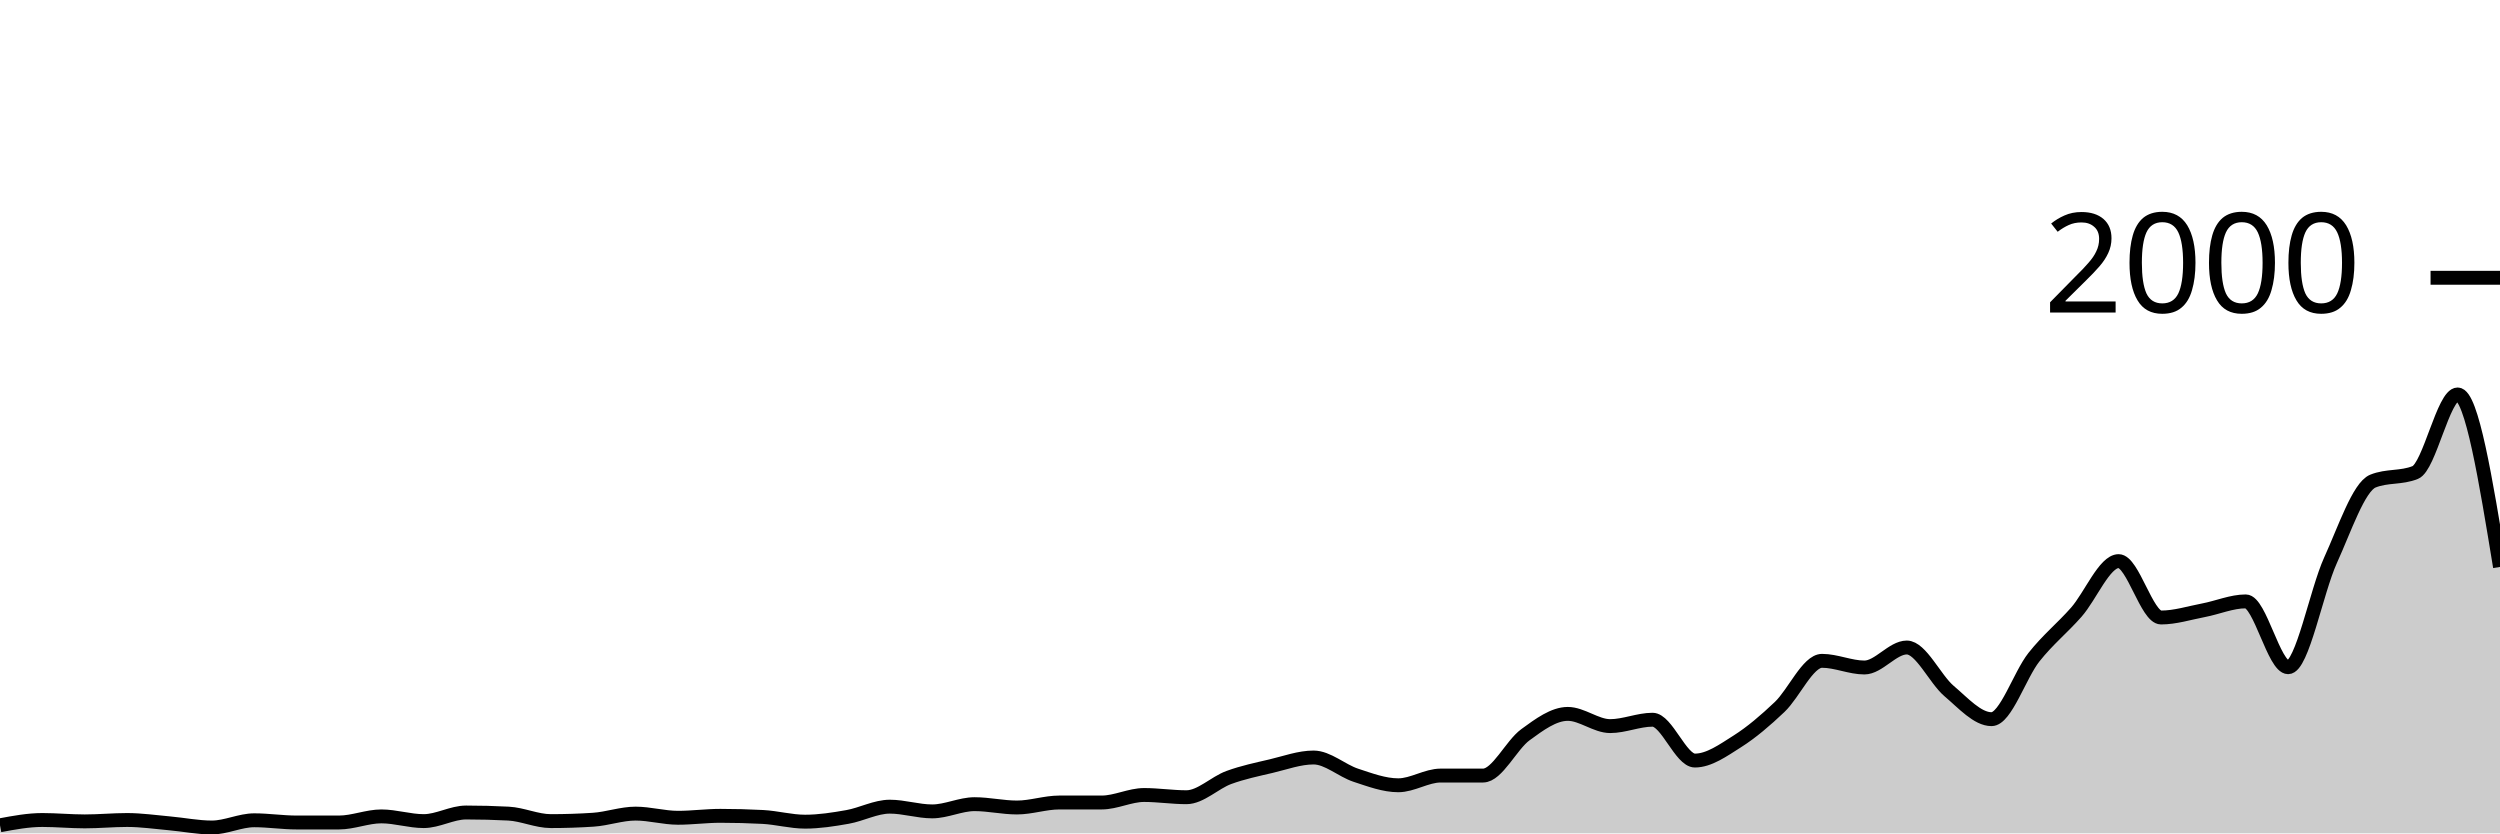
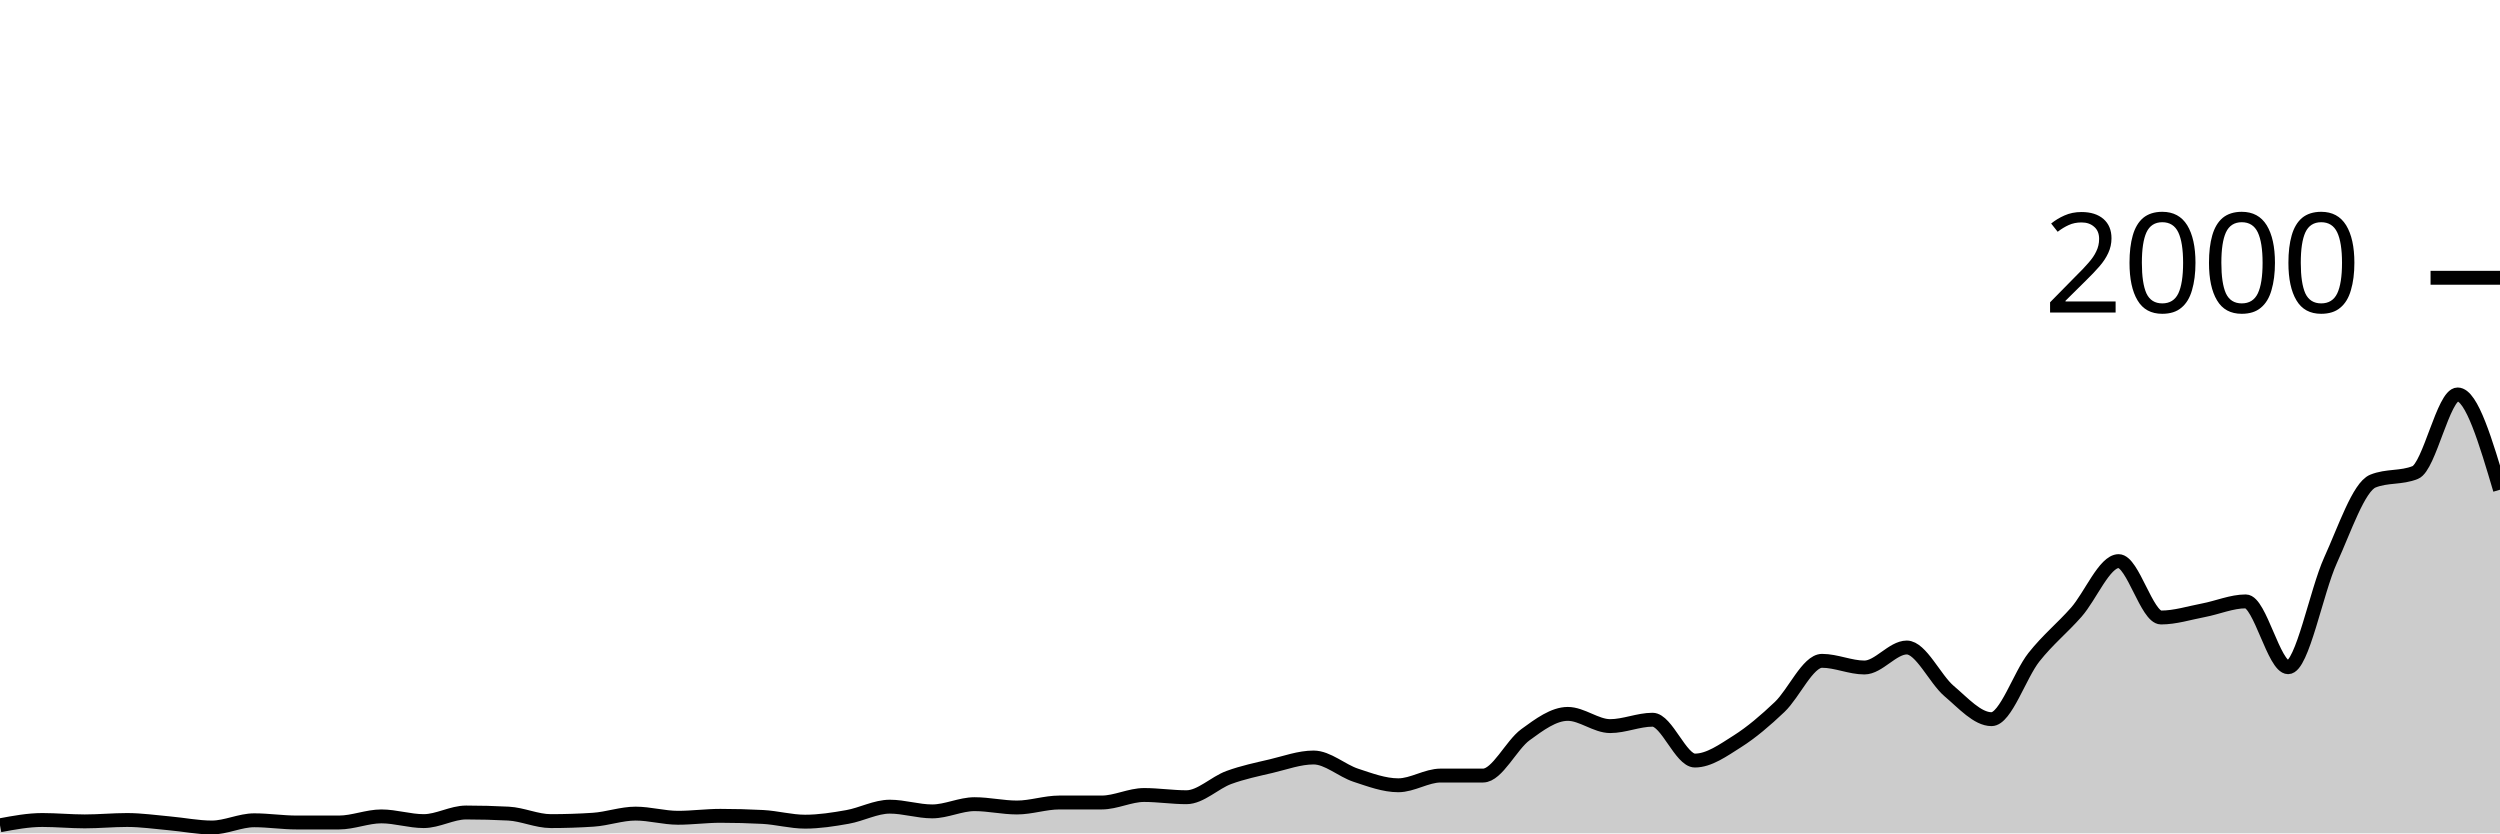
<svg xmlns="http://www.w3.org/2000/svg" viewBox="0 0 180 60">
  <g transform="translate(0,20)">
-     <path class="area" fill="rgba(0, 0, 0, 0.2)" d="M0,39.42C1.017,39.23,2.034,39.04,3.051,39.04C4.068,39.04,5.085,39.14,6.102,39.14C7.119,39.14,8.136,39.04,9.153,39.04C10.169,39.04,11.186,39.19,12.203,39.28C13.22,39.37,14.237,39.58,15.254,39.58C16.271,39.58,17.288,39.06,18.305,39.06C19.322,39.06,20.339,39.22,21.356,39.22C22.373,39.22,23.39,39.22,24.407,39.22C25.424,39.22,26.441,38.78,27.458,38.78C28.475,38.78,29.492,39.12,30.508,39.12C31.525,39.12,32.542,38.5,33.559,38.5C34.576,38.5,35.593,38.527,36.61,38.58C37.627,38.633,38.644,39.12,39.661,39.12C40.678,39.12,41.695,39.087,42.712,39.02C43.729,38.953,44.746,38.58,45.763,38.58C46.78,38.58,47.797,38.88,48.814,38.88C49.831,38.88,50.847,38.74,51.864,38.74C52.881,38.74,53.898,38.767,54.915,38.82C55.932,38.873,56.949,39.16,57.966,39.16C58.983,39.16,60,39,61.017,38.82C62.034,38.64,63.051,38.08,64.068,38.08C65.085,38.08,66.102,38.42,67.119,38.42C68.136,38.42,69.153,37.9,70.169,37.9C71.186,37.9,72.203,38.14,73.22,38.14C74.237,38.14,75.254,37.78,76.271,37.78C77.288,37.78,78.305,37.78,79.322,37.78C80.339,37.78,81.356,37.24,82.373,37.24C83.39,37.24,84.407,37.4,85.424,37.4C86.441,37.4,87.458,36.353,88.475,35.98C89.492,35.607,90.508,35.4,91.525,35.16C92.542,34.92,93.559,34.54,94.576,34.54C95.593,34.54,96.61,35.487,97.627,35.82C98.644,36.153,99.661,36.54,100.678,36.54C101.695,36.54,102.712,35.84,103.729,35.84C104.746,35.84,105.763,35.84,106.78,35.84C107.797,35.84,108.814,33.64,109.831,32.9C110.847,32.16,111.864,31.4,112.881,31.4C113.898,31.4,114.915,32.28,115.932,32.28C116.949,32.28,117.966,31.82,118.983,31.82C120,31.82,121.017,34.76,122.034,34.76C123.051,34.76,124.068,34.023,125.085,33.38C126.102,32.737,127.119,31.867,128.136,30.9C129.153,29.933,130.169,27.58,131.186,27.58C132.203,27.58,133.22,28.06,134.237,28.06C135.254,28.06,136.271,26.62,137.288,26.62C138.305,26.62,139.322,28.9,140.339,29.76C141.356,30.62,142.373,31.78,143.39,31.78C144.407,31.78,145.424,28.603,146.441,27.32C147.458,26.037,148.475,25.233,149.492,24.08C150.508,22.927,151.525,20.4,152.542,20.4C153.559,20.4,154.576,24.46,155.593,24.46C156.61,24.46,157.627,24.133,158.644,23.94C159.661,23.747,160.678,23.3,161.695,23.3C162.712,23.3,163.729,28.04,164.746,28.04C165.763,28.04,166.78,22.573,167.797,20.34C168.814,18.107,169.831,15.053,170.847,14.64C171.864,14.227,172.881,14.433,173.898,14.02C174.915,13.607,175.932,8.4,176.949,8.4C177.966,8.4,178.983,14.61,180,20.82L180,40C178.983,40,177.966,40,176.949,40C175.932,40,174.915,40,173.898,40C172.881,40,171.864,40,170.847,40C169.831,40,168.814,40,167.797,40C166.78,40,165.763,40,164.746,40C163.729,40,162.712,40,161.695,40C160.678,40,159.661,40,158.644,40C157.627,40,156.61,40,155.593,40C154.576,40,153.559,40,152.542,40C151.525,40,150.508,40,149.492,40C148.475,40,147.458,40,146.441,40C145.424,40,144.407,40,143.39,40C142.373,40,141.356,40,140.339,40C139.322,40,138.305,40,137.288,40C136.271,40,135.254,40,134.237,40C133.22,40,132.203,40,131.186,40C130.169,40,129.153,40,128.136,40C127.119,40,126.102,40,125.085,40C124.068,40,123.051,40,122.034,40C121.017,40,120,40,118.983,40C117.966,40,116.949,40,115.932,40C114.915,40,113.898,40,112.881,40C111.864,40,110.847,40,109.831,40C108.814,40,107.797,40,106.78,40C105.763,40,104.746,40,103.729,40C102.712,40,101.695,40,100.678,40C99.661,40,98.644,40,97.627,40C96.61,40,95.593,40,94.576,40C93.559,40,92.542,40,91.525,40C90.508,40,89.492,40,88.475,40C87.458,40,86.441,40,85.424,40C84.407,40,83.39,40,82.373,40C81.356,40,80.339,40,79.322,40C78.305,40,77.288,40,76.271,40C75.254,40,74.237,40,73.22,40C72.203,40,71.186,40,70.169,40C69.153,40,68.136,40,67.119,40C66.102,40,65.085,40,64.068,40C63.051,40,62.034,40,61.017,40C60,40,58.983,40,57.966,40C56.949,40,55.932,40,54.915,40C53.898,40,52.881,40,51.864,40C50.847,40,49.831,40,48.814,40C47.797,40,46.78,40,45.763,40C44.746,40,43.729,40,42.712,40C41.695,40,40.678,40,39.661,40C38.644,40,37.627,40,36.61,40C35.593,40,34.576,40,33.559,40C32.542,40,31.525,40,30.508,40C29.492,40,28.475,40,27.458,40C26.441,40,25.424,40,24.407,40C23.39,40,22.373,40,21.356,40C20.339,40,19.322,40,18.305,40C17.288,40,16.271,40,15.254,40C14.237,40,13.22,40,12.203,40C11.186,40,10.169,40,9.153,40C8.136,40,7.119,40,6.102,40C5.085,40,4.068,40,3.051,40C2.034,40,1.017,40,0,40Z" />
-     <path class="line" stroke="black" fill="none" d="M0,39.42C1.017,39.23,2.034,39.04,3.051,39.04C4.068,39.04,5.085,39.14,6.102,39.14C7.119,39.14,8.136,39.04,9.153,39.04C10.169,39.04,11.186,39.19,12.203,39.28C13.22,39.37,14.237,39.58,15.254,39.58C16.271,39.58,17.288,39.06,18.305,39.06C19.322,39.06,20.339,39.22,21.356,39.22C22.373,39.22,23.39,39.22,24.407,39.22C25.424,39.22,26.441,38.78,27.458,38.78C28.475,38.78,29.492,39.12,30.508,39.12C31.525,39.12,32.542,38.5,33.559,38.5C34.576,38.5,35.593,38.527,36.61,38.58C37.627,38.633,38.644,39.12,39.661,39.12C40.678,39.12,41.695,39.087,42.712,39.02C43.729,38.953,44.746,38.58,45.763,38.58C46.78,38.58,47.797,38.88,48.814,38.88C49.831,38.88,50.847,38.74,51.864,38.74C52.881,38.74,53.898,38.767,54.915,38.82C55.932,38.873,56.949,39.16,57.966,39.16C58.983,39.16,60,39,61.017,38.82C62.034,38.64,63.051,38.08,64.068,38.08C65.085,38.08,66.102,38.42,67.119,38.42C68.136,38.42,69.153,37.9,70.169,37.9C71.186,37.9,72.203,38.14,73.22,38.14C74.237,38.14,75.254,37.78,76.271,37.78C77.288,37.78,78.305,37.78,79.322,37.78C80.339,37.78,81.356,37.24,82.373,37.24C83.39,37.24,84.407,37.4,85.424,37.4C86.441,37.4,87.458,36.353,88.475,35.98C89.492,35.607,90.508,35.4,91.525,35.16C92.542,34.92,93.559,34.54,94.576,34.54C95.593,34.54,96.61,35.487,97.627,35.82C98.644,36.153,99.661,36.54,100.678,36.54C101.695,36.54,102.712,35.84,103.729,35.84C104.746,35.84,105.763,35.84,106.78,35.84C107.797,35.84,108.814,33.64,109.831,32.9C110.847,32.16,111.864,31.4,112.881,31.4C113.898,31.4,114.915,32.28,115.932,32.28C116.949,32.28,117.966,31.82,118.983,31.82C120,31.82,121.017,34.76,122.034,34.76C123.051,34.76,124.068,34.023,125.085,33.38C126.102,32.737,127.119,31.867,128.136,30.9C129.153,29.933,130.169,27.58,131.186,27.58C132.203,27.58,133.22,28.06,134.237,28.06C135.254,28.06,136.271,26.62,137.288,26.62C138.305,26.62,139.322,28.9,140.339,29.76C141.356,30.62,142.373,31.78,143.39,31.78C144.407,31.78,145.424,28.603,146.441,27.32C147.458,26.037,148.475,25.233,149.492,24.08C150.508,22.927,151.525,20.4,152.542,20.4C153.559,20.4,154.576,24.46,155.593,24.46C156.61,24.46,157.627,24.133,158.644,23.94C159.661,23.747,160.678,23.3,161.695,23.3C162.712,23.3,163.729,28.04,164.746,28.04C165.763,28.04,166.78,22.573,167.797,20.34C168.814,18.107,169.831,15.053,170.847,14.64C171.864,14.227,172.881,14.433,173.898,14.02C174.915,13.607,175.932,8.4,176.949,8.4C177.966,8.4,178.983,14.61,180,20.82" />
+     <path class="area" fill="rgba(0, 0, 0, 0.2)" d="M0,39.42C1.017,39.23,2.034,39.04,3.051,39.04C4.068,39.04,5.085,39.14,6.102,39.14C7.119,39.14,8.136,39.04,9.153,39.04C10.169,39.04,11.186,39.19,12.203,39.28C13.22,39.37,14.237,39.58,15.254,39.58C16.271,39.58,17.288,39.06,18.305,39.06C19.322,39.06,20.339,39.22,21.356,39.22C22.373,39.22,23.39,39.22,24.407,39.22C25.424,39.22,26.441,38.78,27.458,38.78C28.475,38.78,29.492,39.12,30.508,39.12C31.525,39.12,32.542,38.5,33.559,38.5C34.576,38.5,35.593,38.527,36.61,38.58C37.627,38.633,38.644,39.12,39.661,39.12C40.678,39.12,41.695,39.087,42.712,39.02C43.729,38.953,44.746,38.58,45.763,38.58C46.78,38.58,47.797,38.88,48.814,38.88C49.831,38.88,50.847,38.74,51.864,38.74C52.881,38.74,53.898,38.767,54.915,38.82C55.932,38.873,56.949,39.16,57.966,39.16C58.983,39.16,60,39,61.017,38.82C62.034,38.64,63.051,38.08,64.068,38.08C65.085,38.08,66.102,38.42,67.119,38.42C68.136,38.42,69.153,37.9,70.169,37.9C71.186,37.9,72.203,38.14,73.22,38.14C74.237,38.14,75.254,37.78,76.271,37.78C77.288,37.78,78.305,37.78,79.322,37.78C80.339,37.78,81.356,37.24,82.373,37.24C83.39,37.24,84.407,37.4,85.424,37.4C86.441,37.4,87.458,36.353,88.475,35.98C89.492,35.607,90.508,35.4,91.525,35.16C92.542,34.92,93.559,34.54,94.576,34.54C95.593,34.54,96.61,35.487,97.627,35.82C98.644,36.153,99.661,36.54,100.678,36.54C101.695,36.54,102.712,35.84,103.729,35.84C104.746,35.84,105.763,35.84,106.78,35.84C107.797,35.84,108.814,33.64,109.831,32.9C110.847,32.16,111.864,31.4,112.881,31.4C113.898,31.4,114.915,32.28,115.932,32.28C116.949,32.28,117.966,31.82,118.983,31.82C120,31.82,121.017,34.76,122.034,34.76C123.051,34.76,124.068,34.023,125.085,33.38C126.102,32.737,127.119,31.867,128.136,30.9C129.153,29.933,130.169,27.58,131.186,27.58C132.203,27.58,133.22,28.06,134.237,28.06C135.254,28.06,136.271,26.62,137.288,26.62C138.305,26.62,139.322,28.9,140.339,29.76C141.356,30.62,142.373,31.78,143.39,31.78C144.407,31.78,145.424,28.603,146.441,27.32C147.458,26.037,148.475,25.233,149.492,24.08C150.508,22.927,151.525,20.4,152.542,20.4C153.559,20.4,154.576,24.46,155.593,24.46C156.61,24.46,157.627,24.133,158.644,23.94C159.661,23.747,160.678,23.3,161.695,23.3C162.712,23.3,163.729,28.04,164.746,28.04C165.763,28.04,166.78,22.573,167.797,20.34C168.814,18.107,169.831,15.053,170.847,14.64C171.864,14.227,172.881,14.433,173.898,14.02C174.915,13.607,175.932,8.4,176.949,8.4C177.966,8.4,178.983,11.83,180,15.26L180,40C178.983,40,177.966,40,176.949,40C175.932,40,174.915,40,173.898,40C172.881,40,171.864,40,170.847,40C169.831,40,168.814,40,167.797,40C166.78,40,165.763,40,164.746,40C163.729,40,162.712,40,161.695,40C160.678,40,159.661,40,158.644,40C157.627,40,156.61,40,155.593,40C154.576,40,153.559,40,152.542,40C151.525,40,150.508,40,149.492,40C148.475,40,147.458,40,146.441,40C145.424,40,144.407,40,143.39,40C142.373,40,141.356,40,140.339,40C139.322,40,138.305,40,137.288,40C136.271,40,135.254,40,134.237,40C133.22,40,132.203,40,131.186,40C130.169,40,129.153,40,128.136,40C127.119,40,126.102,40,125.085,40C124.068,40,123.051,40,122.034,40C121.017,40,120,40,118.983,40C117.966,40,116.949,40,115.932,40C114.915,40,113.898,40,112.881,40C111.864,40,110.847,40,109.831,40C108.814,40,107.797,40,106.78,40C105.763,40,104.746,40,103.729,40C102.712,40,101.695,40,100.678,40C99.661,40,98.644,40,97.627,40C96.61,40,95.593,40,94.576,40C93.559,40,92.542,40,91.525,40C90.508,40,89.492,40,88.475,40C87.458,40,86.441,40,85.424,40C84.407,40,83.39,40,82.373,40C81.356,40,80.339,40,79.322,40C78.305,40,77.288,40,76.271,40C75.254,40,74.237,40,73.22,40C72.203,40,71.186,40,70.169,40C69.153,40,68.136,40,67.119,40C66.102,40,65.085,40,64.068,40C63.051,40,62.034,40,61.017,40C60,40,58.983,40,57.966,40C56.949,40,55.932,40,54.915,40C53.898,40,52.881,40,51.864,40C50.847,40,49.831,40,48.814,40C47.797,40,46.78,40,45.763,40C44.746,40,43.729,40,42.712,40C41.695,40,40.678,40,39.661,40C38.644,40,37.627,40,36.61,40C35.593,40,34.576,40,33.559,40C32.542,40,31.525,40,30.508,40C29.492,40,28.475,40,27.458,40C26.441,40,25.424,40,24.407,40C23.39,40,22.373,40,21.356,40C20.339,40,19.322,40,18.305,40C17.288,40,16.271,40,15.254,40C14.237,40,13.22,40,12.203,40C11.186,40,10.169,40,9.153,40C8.136,40,7.119,40,6.102,40C5.085,40,4.068,40,3.051,40C2.034,40,1.017,40,0,40Z" />
+     <path class="line" stroke="black" fill="none" d="M0,39.42C1.017,39.23,2.034,39.04,3.051,39.04C4.068,39.04,5.085,39.14,6.102,39.14C7.119,39.14,8.136,39.04,9.153,39.04C10.169,39.04,11.186,39.19,12.203,39.28C13.22,39.37,14.237,39.58,15.254,39.58C16.271,39.58,17.288,39.06,18.305,39.06C19.322,39.06,20.339,39.22,21.356,39.22C22.373,39.22,23.39,39.22,24.407,39.22C25.424,39.22,26.441,38.78,27.458,38.78C28.475,38.78,29.492,39.12,30.508,39.12C31.525,39.12,32.542,38.5,33.559,38.5C34.576,38.5,35.593,38.527,36.61,38.58C37.627,38.633,38.644,39.12,39.661,39.12C40.678,39.12,41.695,39.087,42.712,39.02C43.729,38.953,44.746,38.58,45.763,38.58C46.78,38.58,47.797,38.88,48.814,38.88C49.831,38.88,50.847,38.74,51.864,38.74C52.881,38.74,53.898,38.767,54.915,38.82C55.932,38.873,56.949,39.16,57.966,39.16C58.983,39.16,60,39,61.017,38.82C62.034,38.64,63.051,38.08,64.068,38.08C65.085,38.08,66.102,38.42,67.119,38.42C68.136,38.42,69.153,37.9,70.169,37.9C71.186,37.9,72.203,38.14,73.22,38.14C74.237,38.14,75.254,37.78,76.271,37.78C77.288,37.78,78.305,37.78,79.322,37.78C80.339,37.78,81.356,37.24,82.373,37.24C83.39,37.24,84.407,37.4,85.424,37.4C86.441,37.4,87.458,36.353,88.475,35.98C89.492,35.607,90.508,35.4,91.525,35.16C92.542,34.92,93.559,34.54,94.576,34.54C95.593,34.54,96.61,35.487,97.627,35.82C98.644,36.153,99.661,36.54,100.678,36.54C101.695,36.54,102.712,35.84,103.729,35.84C104.746,35.84,105.763,35.84,106.78,35.84C107.797,35.84,108.814,33.64,109.831,32.9C110.847,32.16,111.864,31.4,112.881,31.4C113.898,31.4,114.915,32.28,115.932,32.28C116.949,32.28,117.966,31.82,118.983,31.82C120,31.82,121.017,34.76,122.034,34.76C123.051,34.76,124.068,34.023,125.085,33.38C126.102,32.737,127.119,31.867,128.136,30.9C129.153,29.933,130.169,27.58,131.186,27.58C132.203,27.58,133.22,28.06,134.237,28.06C135.254,28.06,136.271,26.62,137.288,26.62C138.305,26.62,139.322,28.9,140.339,29.76C141.356,30.62,142.373,31.78,143.39,31.78C144.407,31.78,145.424,28.603,146.441,27.32C147.458,26.037,148.475,25.233,149.492,24.08C150.508,22.927,151.525,20.4,152.542,20.4C153.559,20.4,154.576,24.46,155.593,24.46C156.61,24.46,157.627,24.133,158.644,23.94C159.661,23.747,160.678,23.3,161.695,23.3C162.712,23.3,163.729,28.04,164.746,28.04C165.763,28.04,166.78,22.573,167.797,20.34C168.814,18.107,169.831,15.053,170.847,14.64C171.864,14.227,172.881,14.433,173.898,14.02C174.915,13.607,175.932,8.4,176.949,8.4C177.966,8.4,178.983,11.83,180,15.26" />
    <path class="axis-ceiling" stroke-width="1" stroke="black" fill="none" d="M175,0L180,0" />
    <text class="axis-ceiling-label" font-family="sans-serif" text-anchor="end" font-size="10px" x="170" y="2.5">2000</text>
  </g>
</svg>
